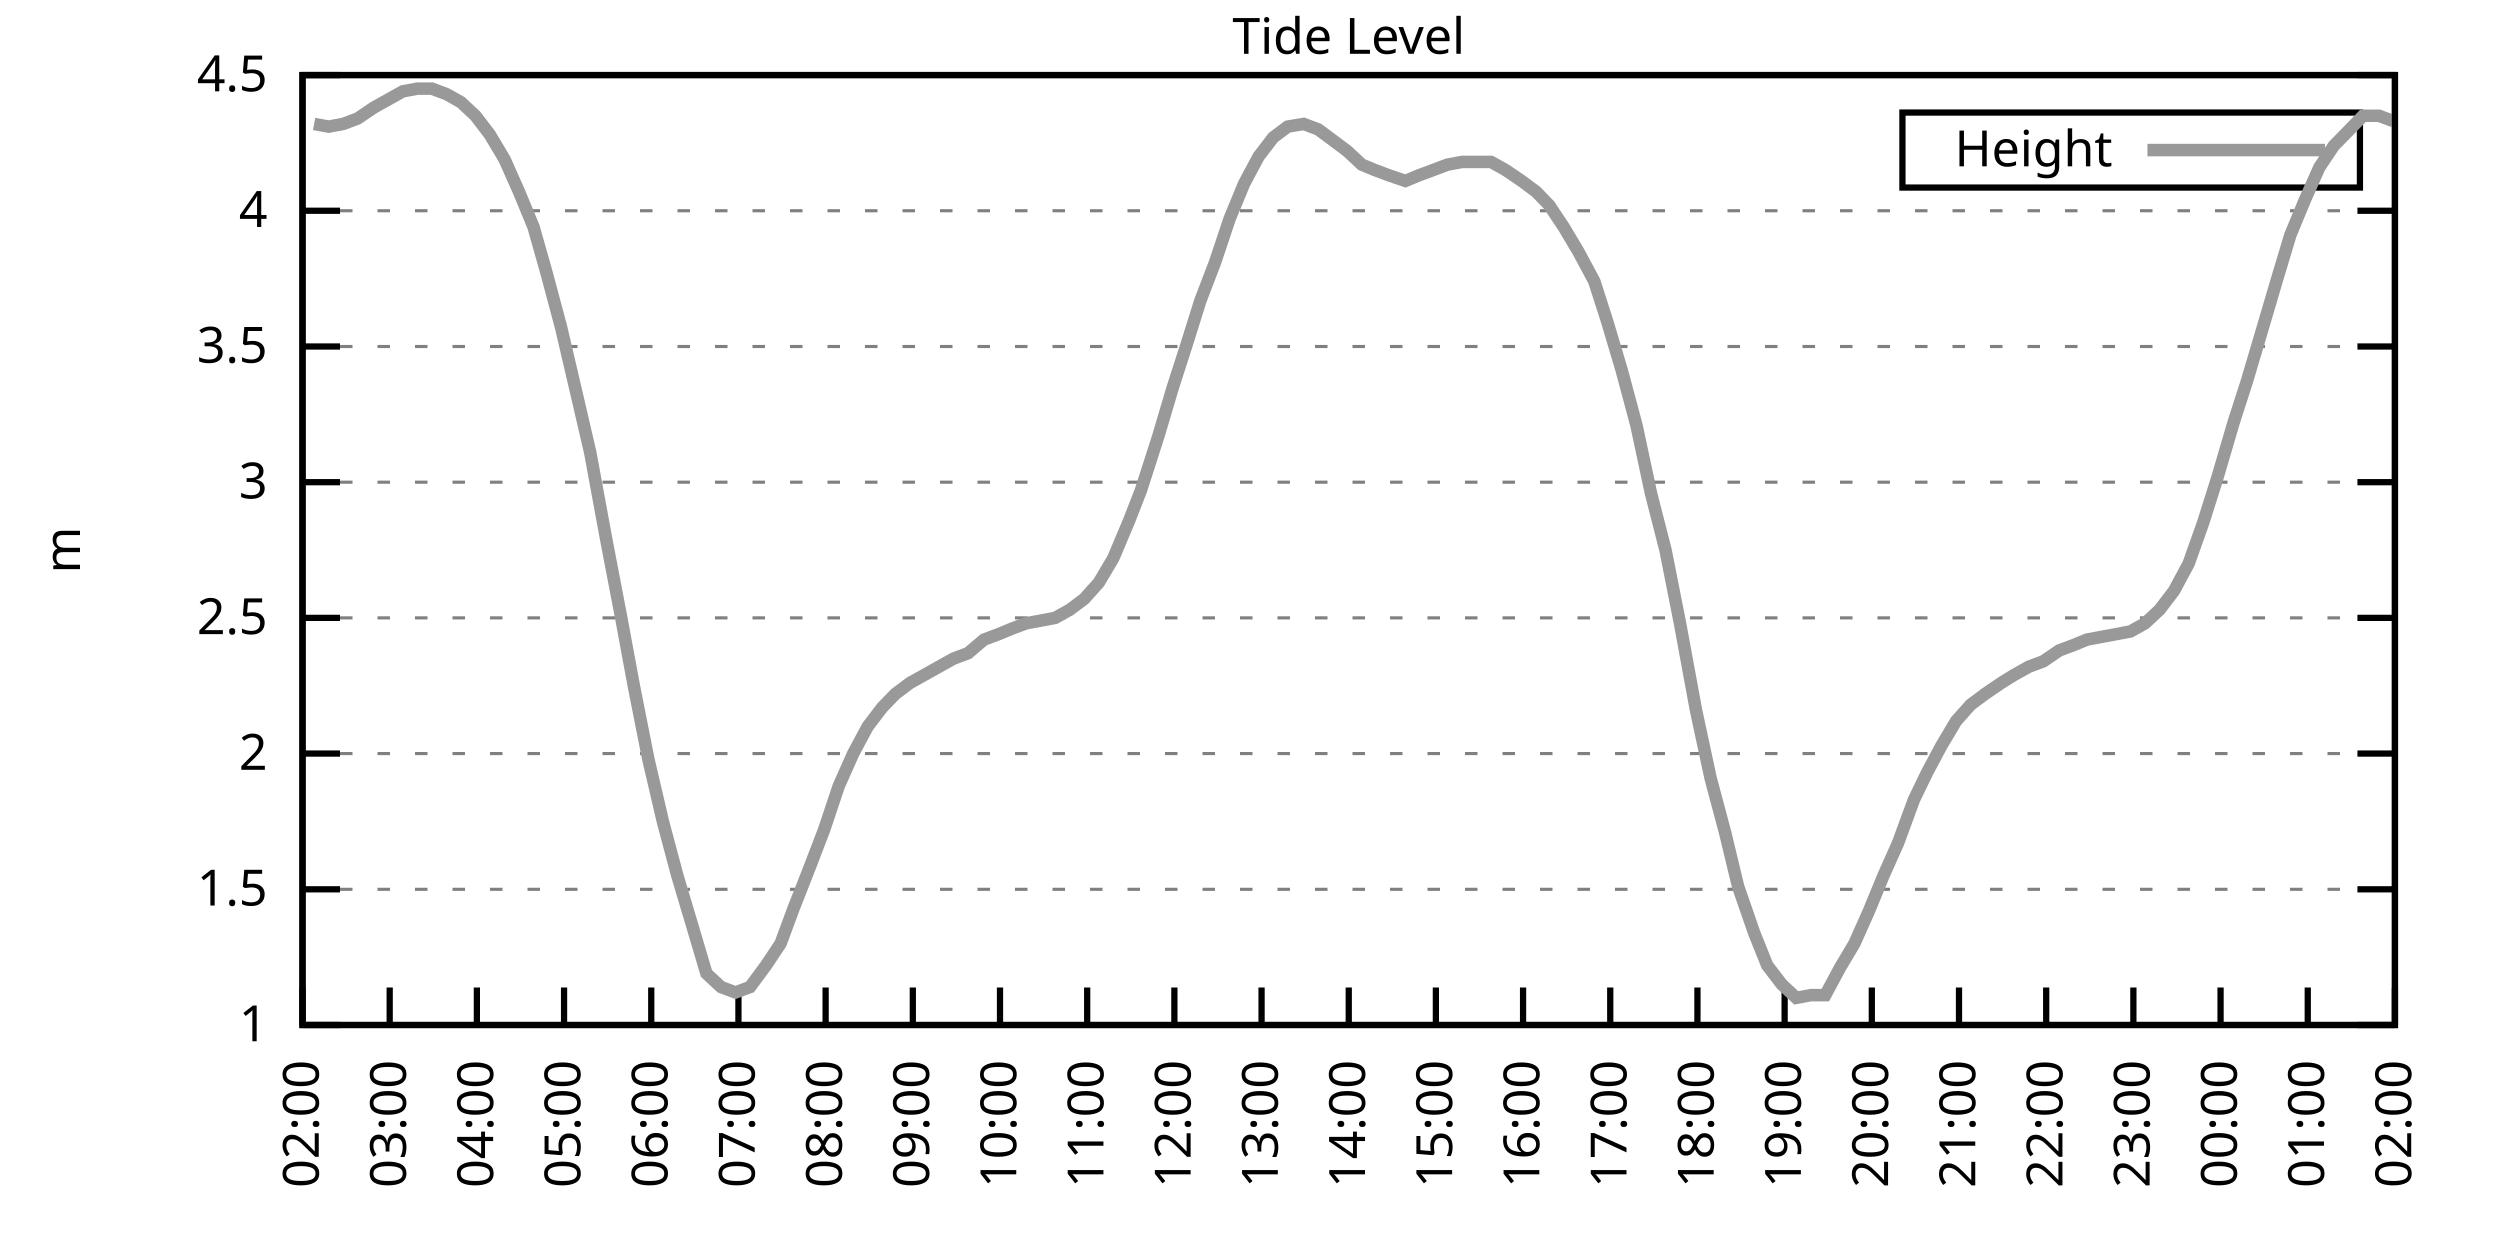
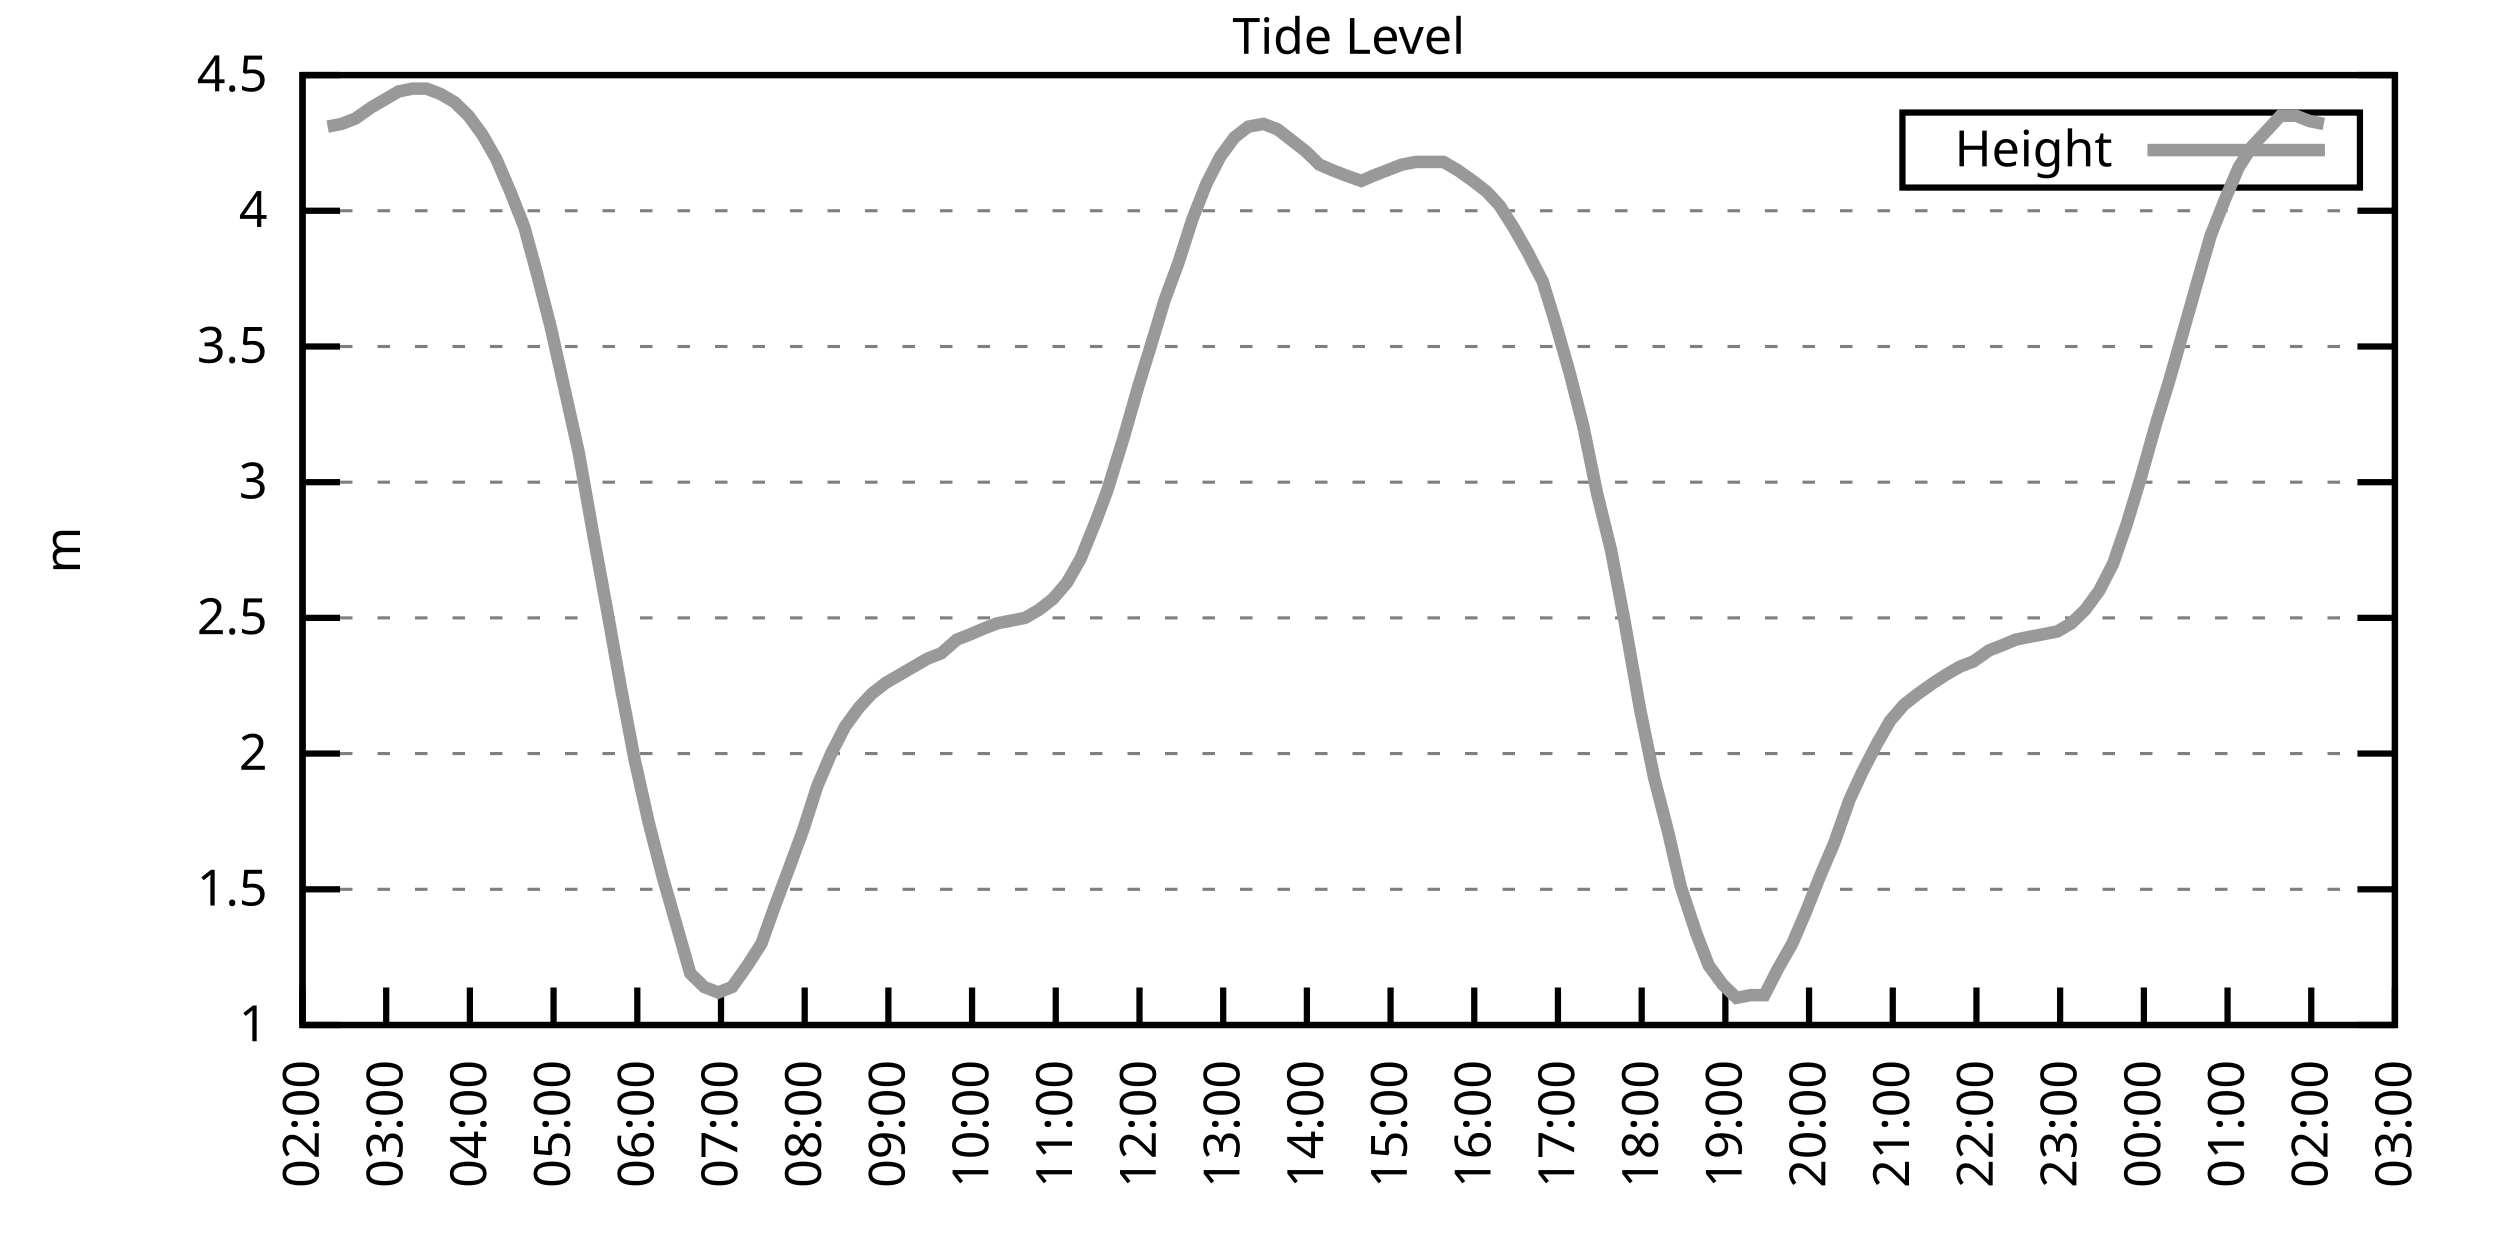
<svg xmlns="http://www.w3.org/2000/svg" xmlns:xlink="http://www.w3.org/1999/xlink" width="400" height="200" viewBox="0 0 400 200">
  <g id="gnuplot_canvas">
    <rect x="0" y="0" width="400" height="200" fill="none" />
    <defs>
      <circle id="gpDot" r="0.5" stroke-width="0.5" stroke="currentColor" />
      <path id="gpPt0" stroke-width="0.333" stroke="currentColor" d="M-1,0 h2 M0,-1 v2" />
      <path id="gpPt1" stroke-width="0.333" stroke="currentColor" d="M-1,-1 L1,1 M1,-1 L-1,1" />
      <path id="gpPt2" stroke-width="0.333" stroke="currentColor" d="M-1,0 L1,0 M0,-1 L0,1 M-1,-1 L1,1 M-1,1 L1,-1" />
      <rect id="gpPt3" stroke-width="0.333" stroke="currentColor" x="-1" y="-1" width="2" height="2" />
      <rect id="gpPt4" stroke-width="0.333" stroke="currentColor" fill="currentColor" x="-1" y="-1" width="2" height="2" />
      <circle id="gpPt5" stroke-width="0.333" stroke="currentColor" cx="0" cy="0" r="1" />
      <use xlink:href="#gpPt5" id="gpPt6" fill="currentColor" stroke="none" />
      <path id="gpPt7" stroke-width="0.333" stroke="currentColor" d="M0,-1.33 L-1.33,0.67 L1.33,0.67 z" />
      <use xlink:href="#gpPt7" id="gpPt8" fill="currentColor" stroke="none" />
      <use xlink:href="#gpPt7" id="gpPt9" stroke="currentColor" transform="rotate(180)" />
      <use xlink:href="#gpPt9" id="gpPt10" fill="currentColor" stroke="none" />
      <use xlink:href="#gpPt3" id="gpPt11" stroke="currentColor" transform="rotate(45)" />
      <use xlink:href="#gpPt11" id="gpPt12" fill="currentColor" stroke="none" />
      <path id="gpPt13" stroke-width="0.333" stroke="currentColor" d="M0,1.330 L1.265,0.411 L0.782,-1.067 L-0.782,-1.076 L-1.265,0.411 z" />
      <use xlink:href="#gpPt13" id="gpPt14" fill="currentColor" stroke="none" />
      <filter id="textbox" filterUnits="objectBoundingBox" x="0" y="0" height="1" width="1">
        <feFlood flood-color="white" flood-opacity="1" result="bgnd" />
        <feComposite in="SourceGraphic" in2="bgnd" operator="atop" />
      </filter>
      <filter id="greybox" filterUnits="objectBoundingBox" x="0" y="0" height="1" width="1">
        <feFlood flood-color="lightgrey" flood-opacity="1" result="grey" />
        <feComposite in="SourceGraphic" in2="grey" operator="atop" />
      </filter>
    </defs>
    <g fill="none" color="white" stroke="currentColor" stroke-width="1.00" stroke-linecap="butt" stroke-linejoin="miter">
</g>
    <g fill="none" color="black" stroke="currentColor" stroke-width="1.00" stroke-linecap="butt" stroke-linejoin="miter">
      <g stroke="none" shape-rendering="crispEdges">
        <polygon fill="rgb(255, 255, 255)" points="48.40,164.00 383.18,164.00 383.18,12.02 48.40,12.02 " />
      </g>
    </g>
    <g fill="none" color="black" stroke="currentColor" stroke-width="1.00" stroke-linecap="butt" stroke-linejoin="miter">
</g>
    <g fill="none" color="black" stroke="black" stroke-width="0.50" stroke-linecap="butt" stroke-linejoin="miter">
</g>
    <g fill="none" color="gray" stroke="currentColor" stroke-width="0.50" stroke-linecap="butt" stroke-linejoin="miter">
      <path stroke="gray" stroke-dasharray="2,4" class="gridline" d="M48.40,164.00 L383.19,164.00  " />
    </g>
    <g fill="none" color="gray" stroke="gray" stroke-width="1.00" stroke-linecap="butt" stroke-linejoin="miter">
</g>
    <g fill="none" color="black" stroke="currentColor" stroke-width="1.00" stroke-linecap="butt" stroke-linejoin="miter">
      <path stroke="black" d="M48.40,164.00 L54.40,164.00 M383.19,164.00 L377.19,164.00  " />
      <g transform="translate(42.80,166.60)" stroke="none" fill="black" font-family="Sans" font-size="8.00" text-anchor="end">
        <text>
          <tspan font-family="Sans"> 1</tspan>
        </text>
      </g>
    </g>
    <g fill="none" color="black" stroke="currentColor" stroke-width="1.00" stroke-linecap="butt" stroke-linejoin="miter">
</g>
    <g fill="none" color="black" stroke="black" stroke-width="0.50" stroke-linecap="butt" stroke-linejoin="miter">
</g>
    <g fill="none" color="gray" stroke="currentColor" stroke-width="0.50" stroke-linecap="butt" stroke-linejoin="miter">
      <path stroke="gray" stroke-dasharray="2,4" class="gridline" d="M48.40,142.29 L383.19,142.29  " />
    </g>
    <g fill="none" color="gray" stroke="gray" stroke-width="1.00" stroke-linecap="butt" stroke-linejoin="miter">
</g>
    <g fill="none" color="black" stroke="currentColor" stroke-width="1.00" stroke-linecap="butt" stroke-linejoin="miter">
      <path stroke="black" d="M48.40,142.29 L54.40,142.29 M383.19,142.29 L377.19,142.29  " />
      <g transform="translate(42.80,144.89)" stroke="none" fill="black" font-family="Sans" font-size="8.00" text-anchor="end">
        <text>
          <tspan font-family="Sans"> 1.5</tspan>
        </text>
      </g>
    </g>
    <g fill="none" color="black" stroke="currentColor" stroke-width="1.00" stroke-linecap="butt" stroke-linejoin="miter">
</g>
    <g fill="none" color="black" stroke="black" stroke-width="0.50" stroke-linecap="butt" stroke-linejoin="miter">
</g>
    <g fill="none" color="gray" stroke="currentColor" stroke-width="0.50" stroke-linecap="butt" stroke-linejoin="miter">
      <path stroke="gray" stroke-dasharray="2,4" class="gridline" d="M48.40,120.57 L383.19,120.57  " />
    </g>
    <g fill="none" color="gray" stroke="gray" stroke-width="1.00" stroke-linecap="butt" stroke-linejoin="miter">
</g>
    <g fill="none" color="black" stroke="currentColor" stroke-width="1.00" stroke-linecap="butt" stroke-linejoin="miter">
      <path stroke="black" d="M48.40,120.57 L54.40,120.57 M383.19,120.57 L377.19,120.57  " />
      <g transform="translate(42.80,123.17)" stroke="none" fill="black" font-family="Sans" font-size="8.00" text-anchor="end">
        <text>
          <tspan font-family="Sans"> 2</tspan>
        </text>
      </g>
    </g>
    <g fill="none" color="black" stroke="currentColor" stroke-width="1.00" stroke-linecap="butt" stroke-linejoin="miter">
</g>
    <g fill="none" color="black" stroke="black" stroke-width="0.50" stroke-linecap="butt" stroke-linejoin="miter">
</g>
    <g fill="none" color="gray" stroke="currentColor" stroke-width="0.50" stroke-linecap="butt" stroke-linejoin="miter">
      <path stroke="gray" stroke-dasharray="2,4" class="gridline" d="M48.40,98.86 L383.19,98.86  " />
    </g>
    <g fill="none" color="gray" stroke="gray" stroke-width="1.00" stroke-linecap="butt" stroke-linejoin="miter">
</g>
    <g fill="none" color="black" stroke="currentColor" stroke-width="1.00" stroke-linecap="butt" stroke-linejoin="miter">
      <path stroke="black" d="M48.40,98.86 L54.40,98.86 M383.19,98.86 L377.19,98.86  " />
      <g transform="translate(42.80,101.46)" stroke="none" fill="black" font-family="Sans" font-size="8.00" text-anchor="end">
        <text>
          <tspan font-family="Sans"> 2.5</tspan>
        </text>
      </g>
    </g>
    <g fill="none" color="black" stroke="currentColor" stroke-width="1.00" stroke-linecap="butt" stroke-linejoin="miter">
</g>
    <g fill="none" color="black" stroke="black" stroke-width="0.50" stroke-linecap="butt" stroke-linejoin="miter">
</g>
    <g fill="none" color="gray" stroke="currentColor" stroke-width="0.50" stroke-linecap="butt" stroke-linejoin="miter">
      <path stroke="gray" stroke-dasharray="2,4" class="gridline" d="M48.40,77.15 L383.19,77.15  " />
    </g>
    <g fill="none" color="gray" stroke="gray" stroke-width="1.00" stroke-linecap="butt" stroke-linejoin="miter">
</g>
    <g fill="none" color="black" stroke="currentColor" stroke-width="1.00" stroke-linecap="butt" stroke-linejoin="miter">
      <path stroke="black" d="M48.40,77.15 L54.40,77.15 M383.19,77.15 L377.19,77.15  " />
      <g transform="translate(42.80,79.75)" stroke="none" fill="black" font-family="Sans" font-size="8.00" text-anchor="end">
        <text>
          <tspan font-family="Sans"> 3</tspan>
        </text>
      </g>
    </g>
    <g fill="none" color="black" stroke="currentColor" stroke-width="1.00" stroke-linecap="butt" stroke-linejoin="miter">
</g>
    <g fill="none" color="black" stroke="black" stroke-width="0.50" stroke-linecap="butt" stroke-linejoin="miter">
</g>
    <g fill="none" color="gray" stroke="currentColor" stroke-width="0.50" stroke-linecap="butt" stroke-linejoin="miter">
      <path stroke="gray" stroke-dasharray="2,4" class="gridline" d="M48.40,55.44 L383.19,55.44  " />
    </g>
    <g fill="none" color="gray" stroke="gray" stroke-width="1.00" stroke-linecap="butt" stroke-linejoin="miter">
</g>
    <g fill="none" color="black" stroke="currentColor" stroke-width="1.00" stroke-linecap="butt" stroke-linejoin="miter">
      <path stroke="black" d="M48.40,55.44 L54.40,55.44 M383.19,55.44 L377.19,55.44  " />
      <g transform="translate(42.80,58.04)" stroke="none" fill="black" font-family="Sans" font-size="8.00" text-anchor="end">
        <text>
          <tspan font-family="Sans"> 3.5</tspan>
        </text>
      </g>
    </g>
    <g fill="none" color="black" stroke="currentColor" stroke-width="1.00" stroke-linecap="butt" stroke-linejoin="miter">
</g>
    <g fill="none" color="black" stroke="black" stroke-width="0.50" stroke-linecap="butt" stroke-linejoin="miter">
</g>
    <g fill="none" color="gray" stroke="currentColor" stroke-width="0.50" stroke-linecap="butt" stroke-linejoin="miter">
      <path stroke="gray" stroke-dasharray="2,4" class="gridline" d="M48.40,33.72 L383.19,33.72  " />
    </g>
    <g fill="none" color="gray" stroke="gray" stroke-width="1.00" stroke-linecap="butt" stroke-linejoin="miter">
</g>
    <g fill="none" color="black" stroke="currentColor" stroke-width="1.00" stroke-linecap="butt" stroke-linejoin="miter">
      <path stroke="black" d="M48.40,33.72 L54.40,33.72 M383.19,33.72 L377.19,33.72  " />
      <g transform="translate(42.80,36.32)" stroke="none" fill="black" font-family="Sans" font-size="8.00" text-anchor="end">
        <text>
          <tspan font-family="Sans"> 4</tspan>
        </text>
      </g>
    </g>
    <g fill="none" color="black" stroke="currentColor" stroke-width="1.00" stroke-linecap="butt" stroke-linejoin="miter">
</g>
    <g fill="none" color="black" stroke="black" stroke-width="0.50" stroke-linecap="butt" stroke-linejoin="miter">
</g>
    <g fill="none" color="gray" stroke="currentColor" stroke-width="0.50" stroke-linecap="butt" stroke-linejoin="miter">
      <path stroke="gray" stroke-dasharray="2,4" class="gridline" d="M48.40,12.01 L383.19,12.01  " />
    </g>
    <g fill="none" color="gray" stroke="gray" stroke-width="1.00" stroke-linecap="butt" stroke-linejoin="miter">
</g>
    <g fill="none" color="black" stroke="currentColor" stroke-width="1.00" stroke-linecap="butt" stroke-linejoin="miter">
      <path stroke="black" d="M48.40,12.01 L54.40,12.01 M383.19,12.01 L377.19,12.01  " />
      <g transform="translate(42.80,14.61)" stroke="none" fill="black" font-family="Sans" font-size="8.00" text-anchor="end">
        <text>
          <tspan font-family="Sans"> 4.5</tspan>
        </text>
      </g>
    </g>
    <g fill="none" color="black" stroke="currentColor" stroke-width="1.00" stroke-linecap="butt" stroke-linejoin="miter">
      <path stroke="black" d="M48.40,164.00 L48.40,158.00  " />
      <g transform="translate(51.00,169.60) rotate(270.00)" stroke="none" fill="black" font-family="Sans" font-size="8.00" text-anchor="end">
        <text>
          <tspan font-family="Sans">02:00</tspan>
        </text>
      </g>
    </g>
    <g fill="none" color="black" stroke="currentColor" stroke-width="1.00" stroke-linecap="butt" stroke-linejoin="miter">
-       <path stroke="black" d="M62.35,164.00 L62.35,158.00  " />
-       <g transform="translate(64.95,169.60) rotate(270.00)" stroke="none" fill="black" font-family="Sans" font-size="8.00" text-anchor="end">
+       <path stroke="black" d="M61.79,164.00 L61.79,158.00  " />
+       <g transform="translate(64.39,169.60) rotate(270.00)" stroke="none" fill="black" font-family="Sans" font-size="8.00" text-anchor="end">
        <text>
          <tspan font-family="Sans">03:00</tspan>
        </text>
      </g>
    </g>
    <g fill="none" color="black" stroke="currentColor" stroke-width="1.00" stroke-linecap="butt" stroke-linejoin="miter">
-       <path stroke="black" d="M76.30,164.00 L76.30,158.00  " />
-       <g transform="translate(78.90,169.60) rotate(270.00)" stroke="none" fill="black" font-family="Sans" font-size="8.00" text-anchor="end">
+       <path stroke="black" d="M75.18,164.00 L75.18,158.00  " />
+       <g transform="translate(77.78,169.60) rotate(270.00)" stroke="none" fill="black" font-family="Sans" font-size="8.00" text-anchor="end">
        <text>
          <tspan font-family="Sans">04:00</tspan>
        </text>
      </g>
    </g>
    <g fill="none" color="black" stroke="currentColor" stroke-width="1.00" stroke-linecap="butt" stroke-linejoin="miter">
-       <path stroke="black" d="M90.25,164.00 L90.25,158.00  " />
-       <g transform="translate(92.85,169.60) rotate(270.00)" stroke="none" fill="black" font-family="Sans" font-size="8.00" text-anchor="end">
+       <path stroke="black" d="M88.57,164.00 L88.57,158.00  " />
+       <g transform="translate(91.17,169.60) rotate(270.00)" stroke="none" fill="black" font-family="Sans" font-size="8.00" text-anchor="end">
        <text>
          <tspan font-family="Sans">05:00</tspan>
        </text>
      </g>
    </g>
    <g fill="none" color="black" stroke="currentColor" stroke-width="1.00" stroke-linecap="butt" stroke-linejoin="miter">
-       <path stroke="black" d="M104.20,164.00 L104.20,158.00  " />
-       <g transform="translate(106.80,169.60) rotate(270.00)" stroke="none" fill="black" font-family="Sans" font-size="8.00" text-anchor="end">
+       <path stroke="black" d="M101.97,164.00 L101.97,158.00  " />
+       <g transform="translate(104.57,169.60) rotate(270.00)" stroke="none" fill="black" font-family="Sans" font-size="8.00" text-anchor="end">
        <text>
          <tspan font-family="Sans">06:00</tspan>
        </text>
      </g>
    </g>
    <g fill="none" color="black" stroke="currentColor" stroke-width="1.00" stroke-linecap="butt" stroke-linejoin="miter">
-       <path stroke="black" d="M118.15,164.00 L118.15,158.00  " />
-       <g transform="translate(120.75,169.60) rotate(270.00)" stroke="none" fill="black" font-family="Sans" font-size="8.00" text-anchor="end">
+       <path stroke="black" d="M115.36,164.00 L115.36,158.00  " />
+       <g transform="translate(117.96,169.60) rotate(270.00)" stroke="none" fill="black" font-family="Sans" font-size="8.00" text-anchor="end">
        <text>
          <tspan font-family="Sans">07:00</tspan>
        </text>
      </g>
    </g>
    <g fill="none" color="black" stroke="currentColor" stroke-width="1.00" stroke-linecap="butt" stroke-linejoin="miter">
-       <path stroke="black" d="M132.10,164.00 L132.10,158.00  " />
-       <g transform="translate(134.70,169.60) rotate(270.00)" stroke="none" fill="black" font-family="Sans" font-size="8.00" text-anchor="end">
+       <path stroke="black" d="M128.75,164.00 L128.75,158.00  " />
+       <g transform="translate(131.35,169.60) rotate(270.00)" stroke="none" fill="black" font-family="Sans" font-size="8.00" text-anchor="end">
        <text>
          <tspan font-family="Sans">08:00</tspan>
        </text>
      </g>
    </g>
    <g fill="none" color="black" stroke="currentColor" stroke-width="1.00" stroke-linecap="butt" stroke-linejoin="miter">
-       <path stroke="black" d="M146.05,164.00 L146.05,158.00  " />
-       <g transform="translate(148.65,169.60) rotate(270.00)" stroke="none" fill="black" font-family="Sans" font-size="8.00" text-anchor="end">
+       <path stroke="black" d="M142.14,164.00 L142.14,158.00  " />
+       <g transform="translate(144.74,169.60) rotate(270.00)" stroke="none" fill="black" font-family="Sans" font-size="8.00" text-anchor="end">
        <text>
          <tspan font-family="Sans">09:00</tspan>
        </text>
      </g>
    </g>
    <g fill="none" color="black" stroke="currentColor" stroke-width="1.00" stroke-linecap="butt" stroke-linejoin="miter">
-       <path stroke="black" d="M160.00,164.00 L160.00,158.00  " />
-       <g transform="translate(162.60,169.60) rotate(270.00)" stroke="none" fill="black" font-family="Sans" font-size="8.00" text-anchor="end">
+       <path stroke="black" d="M155.53,164.00 L155.53,158.00  " />
+       <g transform="translate(158.13,169.60) rotate(270.00)" stroke="none" fill="black" font-family="Sans" font-size="8.00" text-anchor="end">
        <text>
          <tspan font-family="Sans">10:00</tspan>
        </text>
      </g>
    </g>
    <g fill="none" color="black" stroke="currentColor" stroke-width="1.00" stroke-linecap="butt" stroke-linejoin="miter">
-       <path stroke="black" d="M173.95,164.00 L173.95,158.00  " />
-       <g transform="translate(176.55,169.60) rotate(270.00)" stroke="none" fill="black" font-family="Sans" font-size="8.00" text-anchor="end">
+       <path stroke="black" d="M168.92,164.00 L168.92,158.00  " />
+       <g transform="translate(171.52,169.60) rotate(270.00)" stroke="none" fill="black" font-family="Sans" font-size="8.00" text-anchor="end">
        <text>
          <tspan font-family="Sans">11:00</tspan>
        </text>
      </g>
    </g>
    <g fill="none" color="black" stroke="currentColor" stroke-width="1.00" stroke-linecap="butt" stroke-linejoin="miter">
-       <path stroke="black" d="M187.90,164.00 L187.90,158.00  " />
-       <g transform="translate(190.50,169.60) rotate(270.00)" stroke="none" fill="black" font-family="Sans" font-size="8.00" text-anchor="end">
+       <path stroke="black" d="M182.32,164.00 L182.32,158.00  " />
+       <g transform="translate(184.92,169.60) rotate(270.00)" stroke="none" fill="black" font-family="Sans" font-size="8.00" text-anchor="end">
        <text>
          <tspan font-family="Sans">12:00</tspan>
        </text>
      </g>
    </g>
    <g fill="none" color="black" stroke="currentColor" stroke-width="1.00" stroke-linecap="butt" stroke-linejoin="miter">
-       <path stroke="black" d="M201.85,164.00 L201.85,158.00  " />
-       <g transform="translate(204.45,169.60) rotate(270.00)" stroke="none" fill="black" font-family="Sans" font-size="8.00" text-anchor="end">
+       <path stroke="black" d="M195.71,164.00 L195.71,158.00  " />
+       <g transform="translate(198.31,169.60) rotate(270.00)" stroke="none" fill="black" font-family="Sans" font-size="8.00" text-anchor="end">
        <text>
          <tspan font-family="Sans">13:00</tspan>
        </text>
      </g>
    </g>
    <g fill="none" color="black" stroke="currentColor" stroke-width="1.00" stroke-linecap="butt" stroke-linejoin="miter">
-       <path stroke="black" d="M215.80,164.00 L215.80,158.00  " />
-       <g transform="translate(218.40,169.60) rotate(270.00)" stroke="none" fill="black" font-family="Sans" font-size="8.00" text-anchor="end">
+       <path stroke="black" d="M209.10,164.00 L209.10,158.00  " />
+       <g transform="translate(211.70,169.60) rotate(270.00)" stroke="none" fill="black" font-family="Sans" font-size="8.00" text-anchor="end">
        <text>
          <tspan font-family="Sans">14:00</tspan>
        </text>
      </g>
    </g>
    <g fill="none" color="black" stroke="currentColor" stroke-width="1.00" stroke-linecap="butt" stroke-linejoin="miter">
-       <path stroke="black" d="M229.74,164.00 L229.74,158.00  " />
-       <g transform="translate(232.34,169.60) rotate(270.00)" stroke="none" fill="black" font-family="Sans" font-size="8.00" text-anchor="end">
+       <path stroke="black" d="M222.49,164.00 L222.49,158.00  " />
+       <g transform="translate(225.09,169.60) rotate(270.00)" stroke="none" fill="black" font-family="Sans" font-size="8.00" text-anchor="end">
        <text>
          <tspan font-family="Sans">15:00</tspan>
        </text>
      </g>
    </g>
    <g fill="none" color="black" stroke="currentColor" stroke-width="1.00" stroke-linecap="butt" stroke-linejoin="miter">
-       <path stroke="black" d="M243.69,164.00 L243.69,158.00  " />
-       <g transform="translate(246.29,169.60) rotate(270.00)" stroke="none" fill="black" font-family="Sans" font-size="8.00" text-anchor="end">
+       <path stroke="black" d="M235.88,164.00 L235.88,158.00  " />
+       <g transform="translate(238.48,169.60) rotate(270.00)" stroke="none" fill="black" font-family="Sans" font-size="8.00" text-anchor="end">
        <text>
          <tspan font-family="Sans">16:00</tspan>
        </text>
      </g>
    </g>
    <g fill="none" color="black" stroke="currentColor" stroke-width="1.00" stroke-linecap="butt" stroke-linejoin="miter">
-       <path stroke="black" d="M257.64,164.00 L257.64,158.00  " />
-       <g transform="translate(260.24,169.60) rotate(270.00)" stroke="none" fill="black" font-family="Sans" font-size="8.00" text-anchor="end">
+       <path stroke="black" d="M249.27,164.00 L249.27,158.00  " />
+       <g transform="translate(251.87,169.60) rotate(270.00)" stroke="none" fill="black" font-family="Sans" font-size="8.00" text-anchor="end">
        <text>
          <tspan font-family="Sans">17:00</tspan>
        </text>
      </g>
    </g>
    <g fill="none" color="black" stroke="currentColor" stroke-width="1.00" stroke-linecap="butt" stroke-linejoin="miter">
-       <path stroke="black" d="M271.59,164.00 L271.59,158.00  " />
-       <g transform="translate(274.19,169.60) rotate(270.00)" stroke="none" fill="black" font-family="Sans" font-size="8.00" text-anchor="end">
+       <path stroke="black" d="M262.67,164.00 L262.67,158.00  " />
+       <g transform="translate(265.27,169.60) rotate(270.00)" stroke="none" fill="black" font-family="Sans" font-size="8.00" text-anchor="end">
        <text>
          <tspan font-family="Sans">18:00</tspan>
        </text>
      </g>
    </g>
    <g fill="none" color="black" stroke="currentColor" stroke-width="1.00" stroke-linecap="butt" stroke-linejoin="miter">
-       <path stroke="black" d="M285.54,164.00 L285.54,158.00  " />
-       <g transform="translate(288.14,169.60) rotate(270.00)" stroke="none" fill="black" font-family="Sans" font-size="8.00" text-anchor="end">
+       <path stroke="black" d="M276.06,164.00 L276.06,158.00  " />
+       <g transform="translate(278.66,169.60) rotate(270.00)" stroke="none" fill="black" font-family="Sans" font-size="8.00" text-anchor="end">
        <text>
          <tspan font-family="Sans">19:00</tspan>
        </text>
      </g>
    </g>
    <g fill="none" color="black" stroke="currentColor" stroke-width="1.00" stroke-linecap="butt" stroke-linejoin="miter">
-       <path stroke="black" d="M299.49,164.00 L299.49,158.00  " />
-       <g transform="translate(302.09,169.60) rotate(270.00)" stroke="none" fill="black" font-family="Sans" font-size="8.00" text-anchor="end">
+       <path stroke="black" d="M289.45,164.00 L289.45,158.00  " />
+       <g transform="translate(292.05,169.60) rotate(270.00)" stroke="none" fill="black" font-family="Sans" font-size="8.00" text-anchor="end">
        <text>
          <tspan font-family="Sans">20:00</tspan>
        </text>
      </g>
    </g>
    <g fill="none" color="black" stroke="currentColor" stroke-width="1.00" stroke-linecap="butt" stroke-linejoin="miter">
-       <path stroke="black" d="M313.44,164.00 L313.44,158.00  " />
-       <g transform="translate(316.04,169.60) rotate(270.00)" stroke="none" fill="black" font-family="Sans" font-size="8.00" text-anchor="end">
+       <path stroke="black" d="M302.84,164.00 L302.84,158.00  " />
+       <g transform="translate(305.44,169.60) rotate(270.00)" stroke="none" fill="black" font-family="Sans" font-size="8.00" text-anchor="end">
        <text>
          <tspan font-family="Sans">21:00</tspan>
        </text>
      </g>
    </g>
    <g fill="none" color="black" stroke="currentColor" stroke-width="1.00" stroke-linecap="butt" stroke-linejoin="miter">
-       <path stroke="black" d="M327.39,164.00 L327.39,158.00  " />
-       <g transform="translate(329.99,169.60) rotate(270.00)" stroke="none" fill="black" font-family="Sans" font-size="8.00" text-anchor="end">
+       <path stroke="black" d="M316.23,164.00 L316.23,158.00  " />
+       <g transform="translate(318.83,169.60) rotate(270.00)" stroke="none" fill="black" font-family="Sans" font-size="8.00" text-anchor="end">
        <text>
          <tspan font-family="Sans">22:00</tspan>
        </text>
      </g>
    </g>
    <g fill="none" color="black" stroke="currentColor" stroke-width="1.00" stroke-linecap="butt" stroke-linejoin="miter">
-       <path stroke="black" d="M341.34,164.00 L341.34,158.00  " />
-       <g transform="translate(343.94,169.60) rotate(270.00)" stroke="none" fill="black" font-family="Sans" font-size="8.00" text-anchor="end">
+       <path stroke="black" d="M329.62,164.00 L329.62,158.00  " />
+       <g transform="translate(332.22,169.60) rotate(270.00)" stroke="none" fill="black" font-family="Sans" font-size="8.00" text-anchor="end">
        <text>
          <tspan font-family="Sans">23:00</tspan>
        </text>
      </g>
    </g>
    <g fill="none" color="black" stroke="currentColor" stroke-width="1.00" stroke-linecap="butt" stroke-linejoin="miter">
-       <path stroke="black" d="M355.29,164.00 L355.29,158.00  " />
-       <g transform="translate(357.89,169.60) rotate(270.00)" stroke="none" fill="black" font-family="Sans" font-size="8.00" text-anchor="end">
+       <path stroke="black" d="M343.02,164.00 L343.02,158.00  " />
+       <g transform="translate(345.62,169.60) rotate(270.00)" stroke="none" fill="black" font-family="Sans" font-size="8.00" text-anchor="end">
        <text>
          <tspan font-family="Sans">00:00</tspan>
        </text>
      </g>
    </g>
    <g fill="none" color="black" stroke="currentColor" stroke-width="1.00" stroke-linecap="butt" stroke-linejoin="miter">
-       <path stroke="black" d="M369.24,164.00 L369.24,158.00  " />
-       <g transform="translate(371.84,169.60) rotate(270.00)" stroke="none" fill="black" font-family="Sans" font-size="8.00" text-anchor="end">
+       <path stroke="black" d="M356.41,164.00 L356.41,158.00  " />
+       <g transform="translate(359.01,169.60) rotate(270.00)" stroke="none" fill="black" font-family="Sans" font-size="8.00" text-anchor="end">
        <text>
          <tspan font-family="Sans">01:00</tspan>
+         </text>
+       </g>
+     </g>
+     <g fill="none" color="black" stroke="currentColor" stroke-width="1.00" stroke-linecap="butt" stroke-linejoin="miter">
+       <path stroke="black" d="M369.80,164.00 L369.80,158.00  " />
+       <g transform="translate(372.40,169.60) rotate(270.00)" stroke="none" fill="black" font-family="Sans" font-size="8.00" text-anchor="end">
+         <text>
+           <tspan font-family="Sans">02:00</tspan>
        </text>
      </g>
    </g>
    <g fill="none" color="black" stroke="currentColor" stroke-width="1.00" stroke-linecap="butt" stroke-linejoin="miter">
      <path stroke="black" d="M383.19,164.00 L383.19,158.00  " />
      <g transform="translate(385.79,169.60) rotate(270.00)" stroke="none" fill="black" font-family="Sans" font-size="8.00" text-anchor="end">
        <text>
-           <tspan font-family="Sans">02:00</tspan>
+           <tspan font-family="Sans">03:00</tspan>
        </text>
      </g>
    </g>
    <g fill="none" color="black" stroke="currentColor" stroke-width="1.00" stroke-linecap="butt" stroke-linejoin="miter">
</g>
    <g fill="none" color="black" stroke="currentColor" stroke-width="1.00" stroke-linecap="butt" stroke-linejoin="miter">
      <path stroke="black" d="M48.40,12.01 L48.40,164.00 L383.19,164.00 L383.19,12.01 L48.40,12.01 Z  " />
    </g>
    <g fill="none" color="black" stroke="currentColor" stroke-width="1.00" stroke-linecap="butt" stroke-linejoin="miter">
</g>
    <g fill="none" color="black" stroke="currentColor" stroke-width="1.00" stroke-linecap="butt" stroke-linejoin="miter">
      <path stroke="black" d="M304.39,30.01 L304.39,18.01 L377.59,18.01 L377.59,30.01 L304.39,30.01 Z  " />
    </g>
    <g id="Tide_level_plot_1">
      <g fill="none" color="white" stroke="black" stroke-width="2.00" stroke-linecap="butt" stroke-linejoin="miter">
</g>
      <g fill="none" color="black" stroke="currentColor" stroke-width="2.00" stroke-linecap="butt" stroke-linejoin="miter">
        <g transform="translate(337.99,26.61)" stroke="none" fill="black" font-family="Sans" font-size="8.00" text-anchor="end">
          <text>
            <tspan font-family="Sans">Height</tspan>
          </text>
        </g>
      </g>
      <g fill="none" color="black" stroke="currentColor" stroke-width="2.00" stroke-linecap="butt" stroke-linejoin="miter">
-         <path stroke="rgb(153, 153, 153)" d="M343.59,24.01 L371.99,24.01 M50.26,19.83 L52.58,20.26 L54.91,19.83 L57.23,18.96 L59.79,17.22 L62.12,15.92   L64.44,14.62 L66.77,14.18 L69.09,14.18 L71.42,15.05 L73.74,16.35 L76.07,18.52 L78.39,21.56 L80.72,25.47   L83.04,30.68 L85.37,36.33 L87.46,43.71 L89.78,52.40 L92.11,62.38 L94.43,72.37 L96.99,86.27 L99.32,98.43   L101.41,109.72 L103.73,121.44 L106.06,131.43 L108.38,140.12 L110.71,147.93 L113.03,155.75 L115.36,157.92 L117.68,158.79   L120.01,157.92 L122.57,154.45 L124.89,150.97 L126.98,145.33 L129.54,138.81 L131.87,132.73 L134.19,125.79 L136.51,120.57   L138.84,116.23 L141.16,113.19 L143.26,111.02 L145.58,109.28 L147.91,107.98 L150.23,106.68 L152.56,105.38 L154.88,104.51   L157.44,102.34 L159.76,101.47 L161.86,100.60 L164.18,99.73 L166.51,99.30 L168.83,98.86 L171.16,97.56 L173.48,95.82   L175.81,93.22 L178.13,89.31 L180.69,83.23 L182.55,78.45 L185.34,69.77 L187.66,61.95 L189.76,55.44 L192.08,48.05   L194.41,41.97 L196.73,35.03 L199.06,29.38 L201.38,25.04 L203.71,22.00 L206.03,20.26 L208.59,19.83 L210.91,20.70   L213.24,22.43 L215.56,24.17 L217.89,26.34 L219.98,27.21 L222.30,28.08 L224.86,28.95 L226.95,28.08 L229.28,27.21   L231.60,26.34 L233.93,25.91 L236.49,25.91 L238.58,25.91 L240.90,27.21 L243.46,28.95 L245.79,30.68 L247.88,32.85   L250.20,36.33 L252.53,40.24 L255.09,45.01 L257.18,51.53 L259.50,59.34 L261.83,68.03 L264.15,78.89 L266.48,88.00   L268.80,99.73 L271.36,113.63 L273.69,124.48 L276.01,133.17 L278.10,141.85 L280.66,149.24 L282.75,154.45 L285.08,157.49   L287.40,159.66 L289.73,159.22 L292.05,159.22 L294.38,154.88 L296.70,150.97 L299.03,145.76 L301.35,140.12 L303.68,134.90   L306.23,127.96 L308.33,123.61 L310.65,119.27 L312.98,115.36 L315.30,112.76 L317.63,111.02 L320.18,109.28 L322.28,107.98   L324.60,106.68 L326.93,105.81 L329.48,104.07 L331.81,103.20 L333.90,102.34 L336.23,101.90 L338.55,101.47 L340.88,101.03   L343.20,99.73 L345.53,97.56 L347.85,94.52 L350.18,90.18 L352.50,83.66 L354.83,76.28 L357.38,67.59 L359.48,61.08   L361.80,53.26 L364.36,44.58 L366.45,37.63 L368.78,31.99 L371.10,26.77 L373.43,23.30 L375.98,20.70 L378.08,18.52   L380.63,18.52 L382.96,19.39  " />
+         <path stroke="rgb(153, 153, 153)" d="M343.59,24.01 L371.99,24.01 M52.42,20.26 L54.65,19.83 L56.88,18.96 L59.34,17.22 L61.57,15.92 L63.80,14.62   L66.03,14.18 L68.26,14.18 L70.50,15.05 L72.73,16.35 L74.96,18.52 L77.19,21.56 L79.42,25.47 L81.66,30.68   L83.89,36.33 L85.90,43.71 L88.13,52.40 L90.36,62.38 L92.59,72.37 L95.05,86.27 L97.28,98.43 L99.29,109.72   L101.52,121.44 L103.75,131.43 L105.98,140.12 L108.22,147.93 L110.45,155.75 L112.68,157.92 L114.91,158.79 L117.14,157.92   L119.60,154.45 L121.83,150.97 L123.84,145.33 L126.29,138.81 L128.53,132.73 L130.76,125.79 L132.99,120.57 L135.22,116.23   L137.45,113.19 L139.46,111.02 L141.69,109.28 L143.93,107.98 L146.16,106.68 L148.39,105.38 L150.62,104.51 L153.08,102.34   L155.31,101.47 L157.32,100.60 L159.55,99.73 L161.78,99.30 L164.01,98.86 L166.25,97.56 L168.48,95.82 L170.71,93.22   L172.94,89.31 L175.40,83.23 L177.18,78.45 L179.86,69.77 L182.09,61.95 L184.10,55.44 L186.33,48.05 L188.57,41.97   L190.80,35.03 L193.03,29.38 L195.26,25.04 L197.49,22.00 L199.73,20.26 L202.18,19.83 L204.41,20.70 L206.64,22.43   L208.88,24.17 L211.11,26.34 L213.12,27.21 L215.35,28.08 L217.80,28.95 L219.81,28.08 L222.04,27.21 L224.28,26.34   L226.51,25.91 L228.96,25.91 L230.97,25.91 L233.20,27.21 L235.66,28.95 L237.89,30.68 L239.90,32.85 L242.13,36.33   L244.36,40.24 L246.82,45.01 L248.83,51.53 L251.06,59.34 L253.29,68.03 L255.52,78.89 L257.76,88.00 L259.99,99.73   L262.44,113.63 L264.67,124.48 L266.91,133.17 L268.92,141.85 L271.37,149.24 L273.38,154.45 L275.61,157.49 L277.84,159.66   L280.07,159.22 L282.31,159.22 L284.54,154.88 L286.77,150.97 L289.00,145.76 L291.23,140.12 L293.47,134.90 L295.92,127.96   L297.93,123.61 L300.16,119.27 L302.39,115.36 L304.63,112.76 L306.86,111.02 L309.31,109.28 L311.32,107.98 L313.55,106.68   L315.79,105.81 L318.24,104.07 L320.47,103.20 L322.48,102.34 L324.71,101.90 L326.95,101.47 L329.18,101.03 L331.41,99.73   L333.64,97.56 L335.87,94.52 L338.10,90.18 L340.34,83.66 L342.57,76.28 L345.02,67.59 L347.03,61.08 L349.26,53.26   L351.72,44.58 L353.73,37.63 L355.96,31.99 L358.19,26.77 L360.42,23.30 L362.88,20.70 L364.89,18.52 L367.34,18.52   L369.58,19.39 L371.81,19.83  " />
      </g>
    </g>
    <g fill="none" color="black" stroke="currentColor" stroke-width="2.00" stroke-linecap="butt" stroke-linejoin="miter">
</g>
    <g fill="none" color="black" stroke="black" stroke-width="1.00" stroke-linecap="butt" stroke-linejoin="miter">
</g>
    <g fill="none" color="black" stroke="currentColor" stroke-width="1.00" stroke-linecap="butt" stroke-linejoin="miter">
      <path stroke="black" d="M48.40,12.01 L48.40,164.00 L383.19,164.00 L383.19,12.01 L48.40,12.01 Z  " />
      <g transform="translate(12.80,88.01) rotate(270.00)" stroke="none" fill="black" font-family="Sans" font-size="8.00" text-anchor="middle">
        <text>
          <tspan font-family="Sans">m</tspan>
        </text>
      </g>
    </g>
    <g fill="none" color="black" stroke="currentColor" stroke-width="1.00" stroke-linecap="butt" stroke-linejoin="miter">
</g>
    <g fill="none" color="black" stroke="currentColor" stroke-width="1.00" stroke-linecap="butt" stroke-linejoin="miter">
      <g transform="translate(215.79,8.61)" stroke="none" fill="black" font-family="Sans" font-size="8.00" text-anchor="middle">
        <text>
          <tspan font-family="Sans">Tide Level</tspan>
        </text>
      </g>
    </g>
    <g fill="none" color="black" stroke="currentColor" stroke-width="1.00" stroke-linecap="butt" stroke-linejoin="miter">
</g>
  </g>
</svg>
